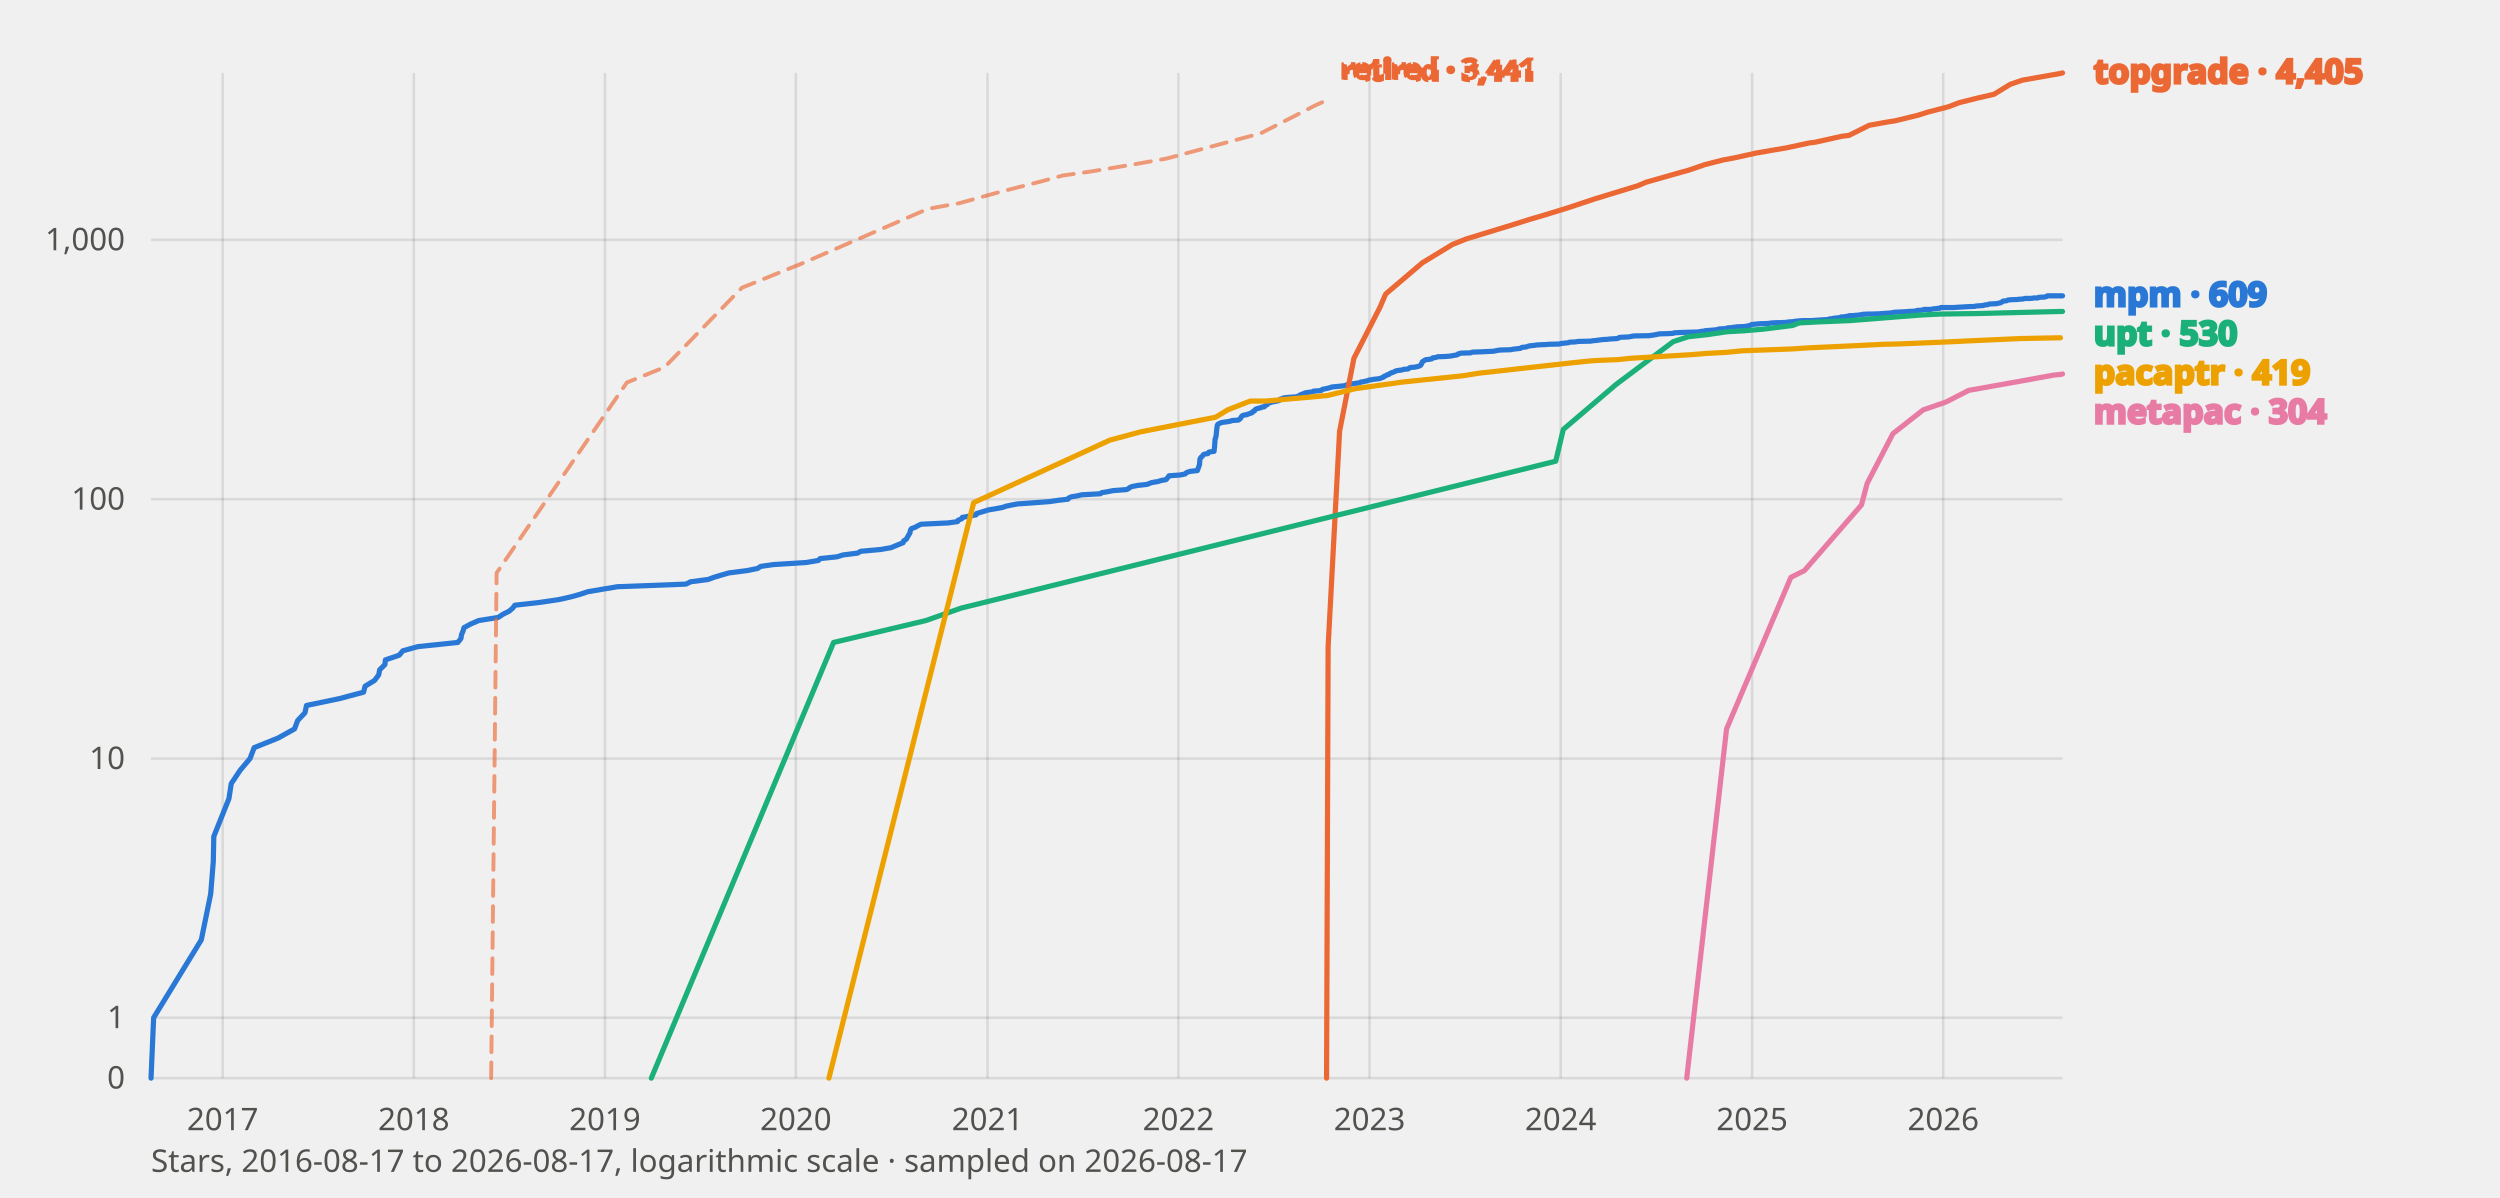
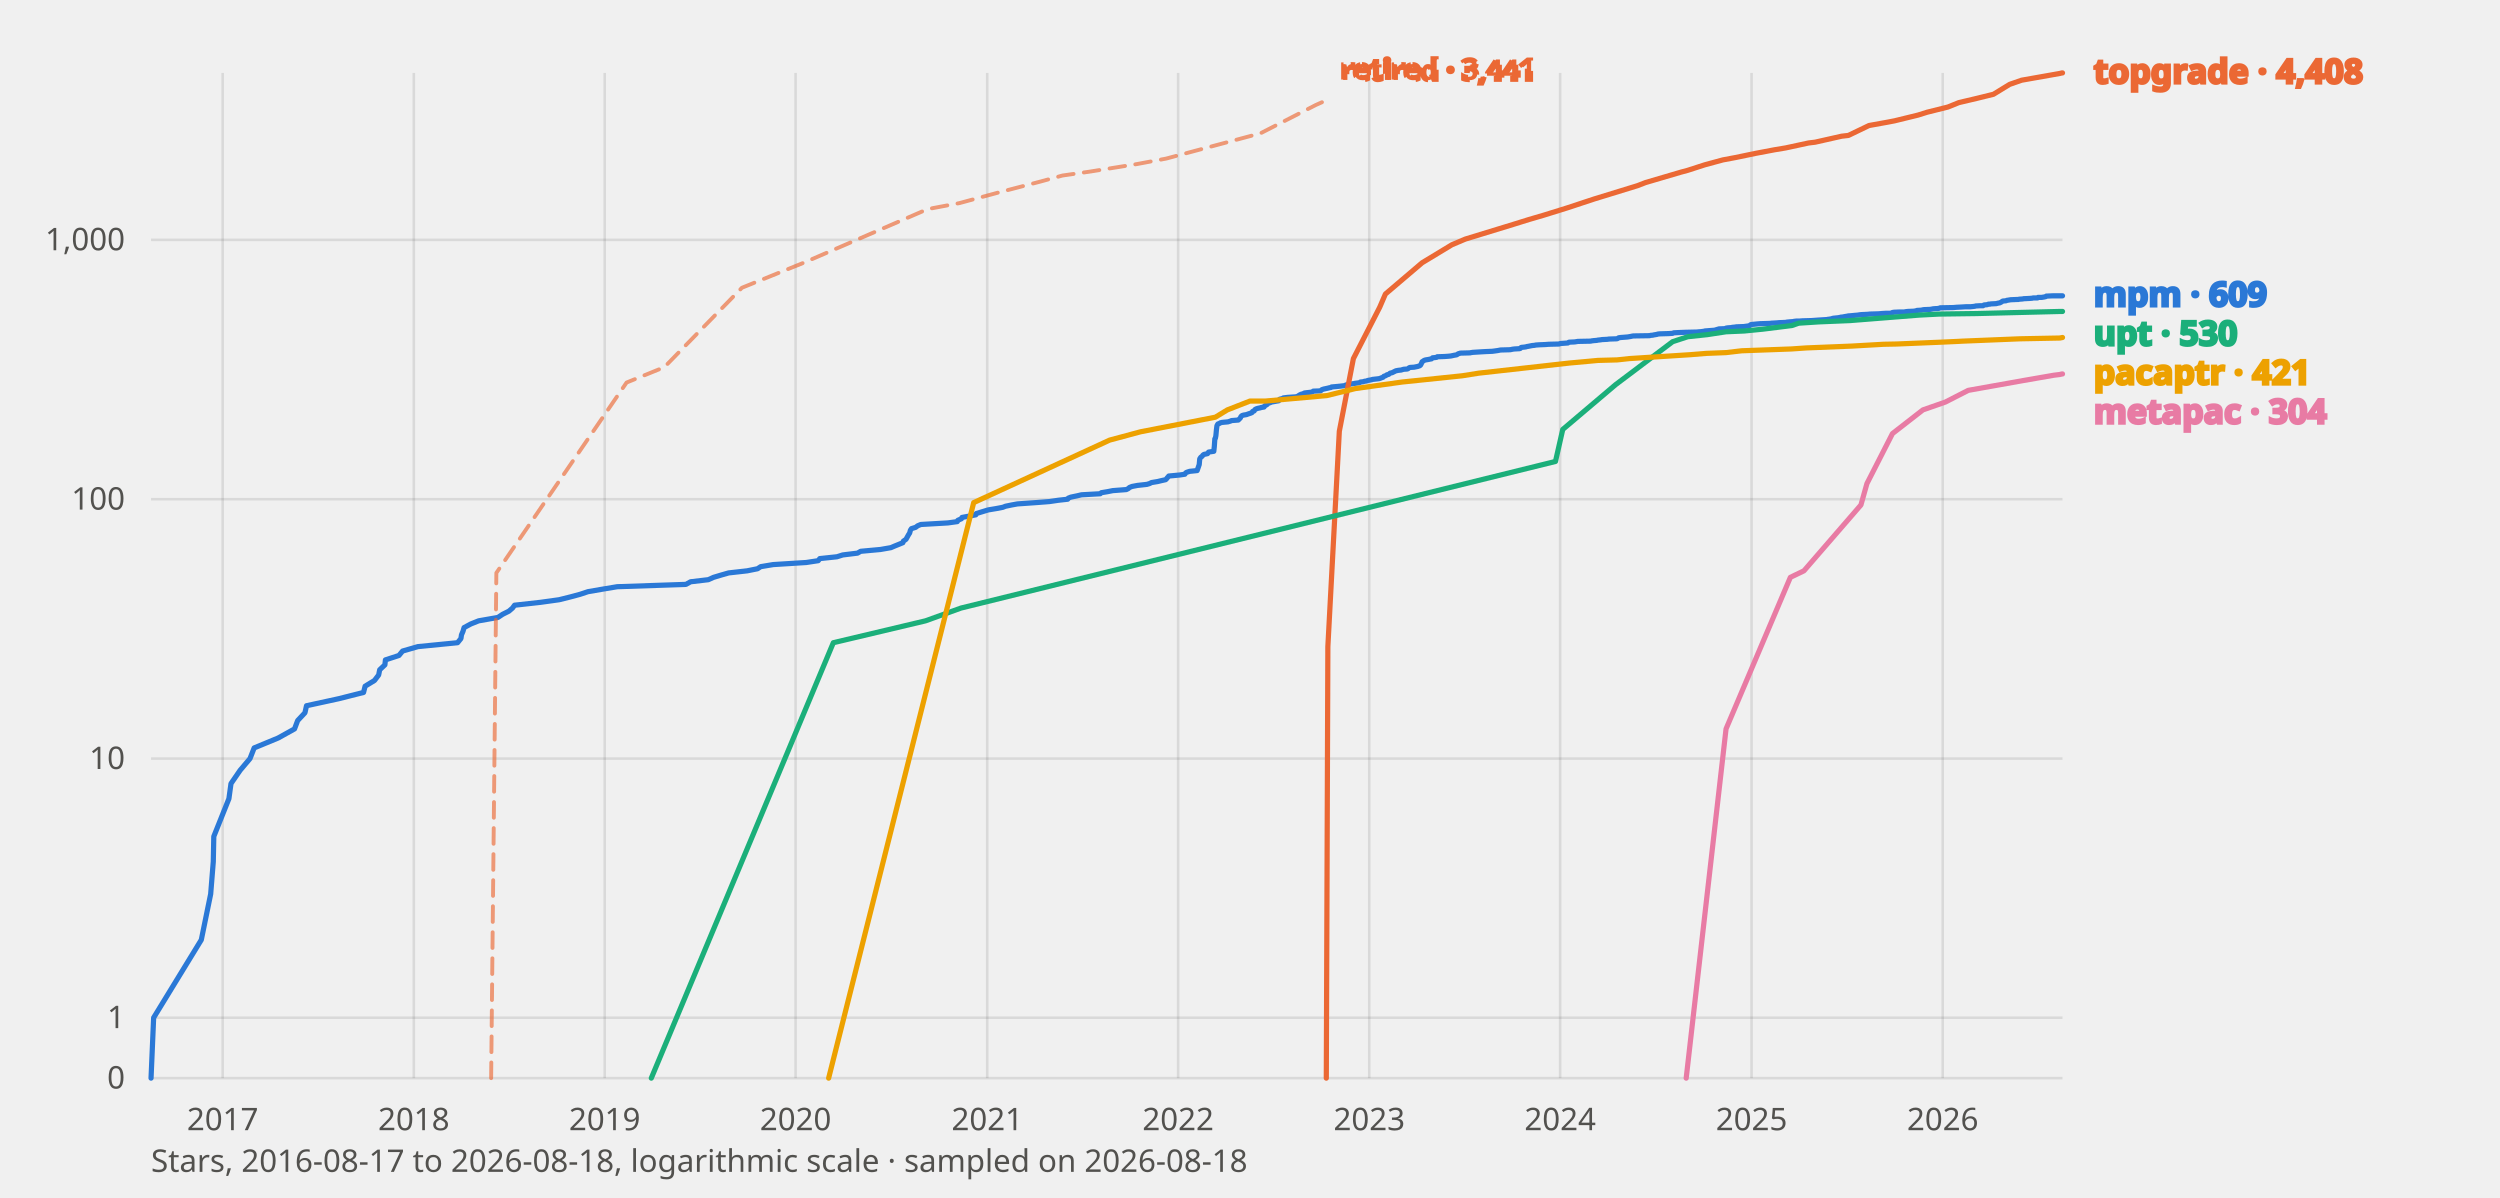
<svg xmlns="http://www.w3.org/2000/svg" viewBox="0 0 960 460" width="960" height="460" font-family="system-ui, sans-serif" role="img" aria-label="Star history of mpm and its benchmarked peers">
  <style>
    text{fill:#0b0b0b}
    .tick{font-size:12px;fill:#52514e}
    .lbl{font-size:13px;font-weight:600;fill:currentColor}
    .grid{stroke:#0b0b0b;stroke-opacity:.10;stroke-width:1}
    .axis{font-size:12px;fill:#52514e}
    polyline{fill:none;stroke-width:2;stroke-linejoin:round;stroke-linecap:round}
    .prior{stroke-dasharray:6 4;stroke-width:1.5;opacity:.65}
    text.prior{font-size:11px;font-weight:600;opacity:1}
    .s-mpm{stroke:#2a78d6;color:#2a78d6}
    .s-topgrade{stroke:#eb6834;color:#eb6834}
    .s-upt{stroke:#1baf7a;color:#1baf7a}
    .s-pacaptr{stroke:#eda100;color:#eda100}
    .s-metapac{stroke:#e87ba4;color:#e87ba4}
    @media (prefers-color-scheme: dark) {
      text{fill:#fff}
      .tick,.axis{fill:#c3c2b7}
      .grid{stroke:#fff;stroke-opacity:.14}
      .s-mpm{stroke:#3987e5;color:#3987e5}
      .s-topgrade{stroke:#d95926;color:#d95926}
      .s-upt{stroke:#199e70;color:#199e70}
      .s-pacaptr{stroke:#c98500;color:#c98500}
      .s-metapac{stroke:#d55181;color:#d55181}
    }
  </style>
  <line class="grid" x1="58" y1="414.0" x2="792" y2="414.0" />
  <text class="tick" x="48" y="418.0" text-anchor="end">0</text>
  <line class="grid" x1="58" y1="390.8" x2="792" y2="390.8" />
  <text class="tick" x="48" y="394.8" text-anchor="end">1</text>
  <line class="grid" x1="58" y1="291.3" x2="792" y2="291.3" />
  <text class="tick" x="48" y="295.3" text-anchor="end">10</text>
  <line class="grid" x1="58" y1="191.7" x2="792" y2="191.7" />
  <text class="tick" x="48" y="195.7" text-anchor="end">100</text>
  <line class="grid" x1="58" y1="92.1" x2="792" y2="92.1" />
  <text class="tick" x="48" y="96.1" text-anchor="end">1,000</text>
  <line class="grid" x1="85.5" y1="28" x2="85.5" y2="414" />
  <text class="tick" x="85.5" y="434" text-anchor="middle">2017</text>
  <line class="grid" x1="158.9" y1="28" x2="158.9" y2="414" />
  <text class="tick" x="158.9" y="434" text-anchor="middle">2018</text>
-   <line class="grid" x1="232.3" y1="28" x2="232.3" y2="414" />
-   <text class="tick" x="232.3" y="434" text-anchor="middle">2019</text>
-   <line class="grid" x1="305.6" y1="28" x2="305.6" y2="414" />
-   <text class="tick" x="305.6" y="434" text-anchor="middle">2020</text>
-   <line class="grid" x1="379.2" y1="28" x2="379.2" y2="414" />
-   <text class="tick" x="379.2" y="434" text-anchor="middle">2021</text>
-   <line class="grid" x1="452.5" y1="28" x2="452.5" y2="414" />
-   <text class="tick" x="452.5" y="434" text-anchor="middle">2022</text>
-   <line class="grid" x1="525.9" y1="28" x2="525.9" y2="414" />
-   <text class="tick" x="525.9" y="434" text-anchor="middle">2023</text>
-   <line class="grid" x1="599.3" y1="28" x2="599.3" y2="414" />
-   <text class="tick" x="599.3" y="434" text-anchor="middle">2024</text>
-   <line class="grid" x1="672.8" y1="28" x2="672.8" y2="414" />
-   <text class="tick" x="672.8" y="434" text-anchor="middle">2025</text>
-   <line class="grid" x1="746.2" y1="28" x2="746.2" y2="414" />
-   <text class="tick" x="746.2" y="434" text-anchor="middle">2026</text>
-   <polyline class="s-mpm" points="58.0,414.0 59.0,390.8 77.3,360.9 80.9,343.3 81.9,330.9 82.1,321.2 87.9,306.7 88.8,300.9 92.2,295.8 96.0,291.3 97.6,287.1 106.8,283.4 113.1,279.9 114.3,276.7 117.1,273.7 117.7,270.9 130.2,268.3 139.6,265.8 140.2,263.5 143.8,261.3 145.4,259.2 145.8,257.2 147.8,255.2 148.0,253.4 153.3,251.6 154.7,249.9 160.5,248.3 175.8,246.7 177.0,245.2 177.2,243.8 177.8,242.3 178.2,241.0 180.8,239.6 183.8,238.3 191.3,237.1 193.1,235.9 195.5,234.7 196.9,233.5 197.7,232.4 207.5,231.3 214.8,230.2 219.2,229.2 222.8,228.2 225.8,227.2 231.7,226.2 237.1,225.3 263.4,224.3 265.2,223.4 272.0,222.5 274.1,221.7 277.1,220.8 279.9,220.0 286.9,219.1 290.9,218.3 292.1,217.5 297.0,216.8 309.6,216.0 314.3,215.2 314.9,214.5 321.5,213.8 323.7,213.1 329.3,212.4 330.5,211.7 338.2,211.0 342.2,210.3 343.6,209.7 346.8,208.4 347.0,207.7 348.0,207.1 349.0,205.3 349.4,204.7 349.6,203.6 350.0,203.0 351.6,202.4 352.4,201.9 353.7,201.3 364.1,200.8 367.7,200.3 367.9,199.8 369.3,199.2 369.5,198.7 374.8,197.7 375.0,197.2 379.6,195.8 382.6,195.3 385.2,194.8 386.2,194.4 388.6,193.9 390.8,193.5 397.9,193.0 403.1,192.6 406.5,192.1 410.1,191.7 410.3,191.3 411.3,190.8 413.7,190.4 415.4,190.0 422.6,189.6 423.0,189.2 425.4,188.8 427.4,188.4 432.6,188.0 433.4,187.6 433.8,187.2 434.8,186.8 436.9,186.4 440.5,186.0 441.5,185.6 442.3,185.3 444.7,184.9 445.9,184.5 447.7,184.2 448.1,183.8 448.3,183.5 448.7,183.1 448.9,182.7 453.1,182.4 455.1,182.0 455.3,181.7 455.8,181.4 457.0,181.0 459.8,180.7 460.6,178.4 460.8,176.2 461.0,175.9 461.2,175.6 461.6,175.3 461.8,175.0 462.0,174.7 462.4,174.4 463.8,174.2 464.0,173.9 464.2,173.6 466.2,173.3 466.4,171.4 466.6,168.5 466.8,168.2 467.0,167.2 467.2,165.1 467.4,163.5 467.6,163.0 467.8,162.8 468.4,162.6 468.6,162.4 469.4,162.2 471.6,161.9 472.6,161.7 473.0,161.5 475.6,161.3 476.3,160.7 476.5,160.4 476.7,160.0 476.9,159.8 477.1,159.6 477.7,159.4 478.9,159.2 479.3,159.0 480.5,158.6 480.9,158.4 481.1,158.0 481.7,157.8 481.9,157.4 482.1,157.2 482.5,157.0 483.1,156.8 484.1,156.6 484.3,156.4 485.5,156.2 485.7,155.9 486.7,155.3 486.9,154.9 487.3,154.7 487.9,154.6 488.3,154.4 490.5,154.0 491.1,153.8 491.3,153.7 491.5,153.3 492.3,153.1 492.7,152.9 492.9,152.8 494.5,152.6 497.6,152.4 498.2,152.2 498.6,152.1 499.2,151.7 499.4,151.6 499.8,151.4 500.6,151.2 501.0,150.9 503.6,150.5 504.2,150.4 504.4,150.2 507.2,150.0 507.4,149.9 507.6,149.7 507.8,149.5 508.4,149.4 509.8,149.1 510.6,148.9 511.2,148.7 511.4,148.6 513.6,148.4 514.6,148.3 516.4,148.1 517.1,147.8 518.1,147.6 518.5,147.5 520.1,147.3 520.5,147.2 522.1,147.0 522.3,146.9 522.5,146.7 523.5,146.6 524.1,146.4 524.9,146.3 525.3,146.1 525.9,145.9 526.9,145.8 527.1,145.7 528.9,145.5 529.7,145.4 530.3,145.2 530.5,145.1 531.1,144.9 531.3,144.8 531.5,144.5 532.1,144.3 532.3,144.2 532.7,143.9 533.3,143.8 533.9,143.3 534.3,143.2 534.7,143.0 535.1,142.9 536.1,142.4 537.2,142.2 538.2,142.1 539.2,141.8 540.6,141.7 541.0,141.5 541.2,141.3 541.6,141.1 543.2,141.0 544.6,140.7 544.8,140.6 545.2,140.5 545.6,140.2 545.8,139.8 546.0,139.4 546.2,138.9 546.4,138.8 546.8,138.5 547.2,138.3 547.6,138.1 548.8,138.0 549.2,137.9 549.8,137.8 550.2,137.4 551.2,137.3 551.8,137.1 552.0,137.0 554.8,136.9 556.2,136.8 557.2,136.7 558.7,136.4 559.3,136.3 559.7,136.2 559.9,135.9 560.3,135.8 560.7,135.7 560.9,135.6 564.7,135.5 565.1,135.3 565.7,135.2 568.9,135.1 570.7,135.0 573.1,134.9 573.9,134.8 575.3,134.5 576.3,134.4 580.0,134.3 580.6,134.2 581.0,134.1 581.8,134.0 583.6,133.8 584.0,133.7 584.2,133.5 584.4,133.4 585.4,133.3 586.2,133.2 586.4,133.1 587.0,132.9 587.4,132.8 588.4,132.7 589.4,132.6 589.8,132.5 591.2,132.4 593.6,132.3 594.8,132.2 598.9,132.1 599.1,132.0 599.5,131.9 602.3,131.6 602.5,131.5 602.7,131.4 604.9,131.3 605.5,131.2 606.1,131.1 610.9,131.0 611.3,130.9 612.1,130.8 613.3,130.7 613.7,130.6 614.7,130.5 615.3,130.4 617.3,130.3 617.9,130.2 621.0,130.0 621.4,129.9 621.6,129.7 621.8,129.6 622.6,129.5 625.2,129.4 626.4,129.2 626.8,129.1 627.4,129.0 633.6,128.9 633.8,128.8 634.8,128.7 635.2,128.6 635.8,128.5 636.4,128.4 636.6,128.3 637.4,128.2 640.9,128.1 642.5,128.0 642.7,127.9 642.9,127.8 644.9,127.7 647.5,127.6 651.7,127.5 652.7,127.4 652.9,127.3 653.7,127.2 654.5,127.1 654.7,127.0 655.9,126.9 658.5,126.7 659.6,126.5 660.0,126.4 660.2,126.3 662.8,126.2 663.0,126.0 663.6,125.9 665.0,125.8 665.4,125.7 666.4,125.6 667.0,125.5 669.8,125.4 672.0,125.0 672.2,124.9 672.4,124.7 672.8,124.6 673.8,124.5 674.8,124.4 676.0,124.3 679.2,124.2 679.6,124.1 680.5,124.0 682.3,123.9 683.5,123.9 685.9,123.8 686.3,123.7 687.3,123.6 688.7,123.5 689.1,123.4 689.9,123.3 691.1,123.2 692.3,123.1 695.7,123.1 697.1,123.0 698.5,122.9 701.8,122.7 702.2,122.6 702.4,122.5 703.0,122.4 703.6,122.4 703.8,122.3 704.2,122.2 705.2,122.1 706.2,122.0 706.6,121.9 706.8,121.8 707.0,121.7 708.0,121.7 708.4,121.6 709.6,121.4 710.0,121.3 710.2,121.2 711.4,121.2 712.4,121.1 713.6,121.0 714.2,120.9 715.0,120.8 715.2,120.7 717.2,120.6 718.2,120.6 721.7,120.5 722.7,120.4 724.3,120.3 725.9,120.2 726.5,120.1 726.9,120.0 727.5,119.9 729.7,119.8 731.5,119.7 731.9,119.7 732.7,119.6 735.1,119.5 735.7,119.4 735.9,119.3 736.1,119.2 736.3,119.2 738.1,119.1 738.3,119.0 738.9,118.8 741.4,118.8 742.0,118.7 742.4,118.6 743.6,118.5 744.0,118.4 744.8,118.4 745.2,118.1 750.4,118.1 751.4,118.0 753.4,117.9 755.0,117.8 756.8,117.7 757.8,117.7 758.6,117.6 758.8,117.5 760.4,117.4 761.7,117.3 761.9,117.2 762.1,117.1 763.3,117.0 763.5,116.9 763.7,116.8 764.3,116.7 764.7,116.7 766.7,116.6 767.1,116.5 767.5,116.4 768.1,116.3 768.5,116.1 768.7,116.0 769.1,115.7 769.3,115.6 770.5,115.5 770.9,115.3 771.1,115.2 772.3,115.1 774.7,115.0 775.3,114.9 775.5,114.9 776.9,114.8 777.3,114.7 777.5,114.6 779.5,114.6 780.7,114.5 780.9,114.4 782.6,114.4 782.8,114.2 784.2,114.1 784.8,114.1 785.4,114.0 785.6,113.9 785.8,113.9 786.0,113.7 786.2,113.6 788.4,113.6 791.2,113.6 792.0,113.6" />
-   <polyline class="s-topgrade" points="509.4,414.0 510.0,248.3 514.4,165.6 519.9,137.6 529.9,118.0 532.1,112.9 546.2,100.9 557.7,93.9 562.9,91.8 581.2,86.2 587.2,84.3 593.0,82.6 602.1,79.8 612.3,76.4 629.0,71.3 632.0,70.0 645.7,66.1 648.3,65.4 654.7,63.2 661.8,61.4 666.6,60.5 674.2,58.8 681.7,57.5 685.9,56.8 694.7,54.9 697.1,54.6 707.4,52.3 710.0,52.0 717.8,48.1 725.1,46.8 727.7,46.4 736.7,44.2 740.1,43.1 748.2,41.0 752.4,39.4 759.2,37.7 765.7,36.2 771.9,32.4 776.5,30.8 791.2,28.2 792.0,28.0" />
-   <polyline class="s-topgrade prior" points="188.6,414.0 190.7,220.0 240.7,146.9 255.2,141.0 284.9,110.5 308.6,100.9 356.3,80.2 368.5,78.0 383.6,73.8 399.7,69.7 408.1,67.4 418.6,65.9 436.7,62.9 447.9,60.9 484.1,51.2 505.4,40.3 509.0,38.7" />
-   <text class="lbl prior s-topgrade" x="515.0" y="30.7">retired · 3,441</text>
-   <polyline class="s-upt" points="250.1,414.0 320.1,246.7 355.5,238.3 369.1,233.5 597.4,177.1 600.3,164.9 620.6,147.6 642.5,131.2 648.3,129.3 655.7,128.5 663.0,127.4 670.0,127.0 677.0,126.4 688.3,125.0 690.9,124.0 698.5,123.6 710.6,123.1 737.1,121.0 744.8,120.6 752.0,120.5 759.2,120.4 791.2,119.6 792.0,119.6" />
-   <polyline class="s-pacaptr" points="318.3,414.0 373.9,193.0 426.2,169.0 438.1,165.8 466.8,160.2 471.4,157.4 480.1,154.0 486.1,154.0 509.6,151.9 520.7,149.2 538.6,146.7 561.7,144.3 567.9,143.3 602.9,139.4 610.5,138.6 613.7,138.4 621.2,138.1 625.8,137.6 649.3,136.2 655.3,135.7 663.0,135.3 669.0,134.7 688.1,134.0 693.9,133.6 711.2,132.8 723.5,132.2 728.5,132.1 745.4,131.4 752.0,131.1 753.8,131.0 775.9,130.0 791.2,129.7" />
-   <polyline class="s-metapac" points="647.7,414.0 663.0,279.9 687.7,221.7 692.9,219.1 714.8,193.9 717.0,185.6 726.9,166.5 738.5,157.4 747.2,154.4 756.0,149.9 777.3,146.1 788.8,144.0 791.2,143.8 792.0,143.6" />
-   <text class="lbl s-topgrade" x="804" y="32.0">topgrade · 4,405</text>
+   <line class="grid" x1="232.2" y1="28" x2="232.2" y2="414" />
+   <text class="tick" x="232.2" y="434" text-anchor="middle">2019</text>
+   <line class="grid" x1="305.5" y1="28" x2="305.5" y2="414" />
+   <text class="tick" x="305.5" y="434" text-anchor="middle">2020</text>
+   <line class="grid" x1="379.1" y1="28" x2="379.1" y2="414" />
+   <text class="tick" x="379.1" y="434" text-anchor="middle">2021</text>
+   <line class="grid" x1="452.4" y1="28" x2="452.4" y2="414" />
+   <text class="tick" x="452.4" y="434" text-anchor="middle">2022</text>
+   <line class="grid" x1="525.8" y1="28" x2="525.8" y2="414" />
+   <text class="tick" x="525.8" y="434" text-anchor="middle">2023</text>
+   <line class="grid" x1="599.1" y1="28" x2="599.1" y2="414" />
+   <text class="tick" x="599.1" y="434" text-anchor="middle">2024</text>
+   <line class="grid" x1="672.6" y1="28" x2="672.6" y2="414" />
+   <text class="tick" x="672.6" y="434" text-anchor="middle">2025</text>
+   <line class="grid" x1="746.0" y1="28" x2="746.0" y2="414" />
+   <text class="tick" x="746.0" y="434" text-anchor="middle">2026</text>
+   <polyline class="s-mpm" points="58.0,414.0 59.0,390.8 77.3,360.9 80.9,343.3 81.9,330.9 82.1,321.2 87.9,306.7 88.7,300.9 92.2,295.8 96.0,291.3 97.6,287.2 106.8,283.4 113.1,279.9 114.3,276.7 117.1,273.7 117.7,271.0 130.1,268.3 139.6,265.9 140.2,263.5 143.8,261.3 145.4,259.2 145.8,257.2 147.8,255.3 148.0,253.4 153.2,251.7 154.6,250.0 160.5,248.3 175.7,246.8 177.0,245.2 177.2,243.8 177.8,242.4 178.2,241.0 180.8,239.6 183.8,238.4 191.2,237.1 193.0,235.9 195.4,234.7 196.8,233.5 197.6,232.4 207.5,231.3 214.7,230.3 219.1,229.2 222.8,228.2 225.8,227.2 231.6,226.2 237.0,225.3 263.4,224.4 265.2,223.4 272.0,222.6 274.0,221.7 277.0,220.8 279.8,220.0 286.9,219.2 290.9,218.4 292.1,217.6 296.9,216.8 309.6,216.0 314.2,215.3 314.8,214.5 321.4,213.8 323.6,213.1 329.3,212.4 330.5,211.7 338.1,211.0 342.1,210.3 343.5,209.7 346.7,208.4 346.9,207.8 347.9,207.1 348.9,205.3 349.3,204.7 349.6,203.6 350.0,203.0 351.6,202.5 352.4,201.9 353.6,201.4 364.0,200.8 367.6,200.3 367.8,199.8 369.2,199.2 369.4,198.7 374.7,197.7 374.9,197.2 379.5,195.8 382.5,195.3 385.1,194.8 386.1,194.4 388.5,193.9 390.7,193.5 397.8,193.0 403.0,192.6 406.4,192.1 410.0,191.7 410.2,191.3 411.2,190.9 413.6,190.4 415.3,190.0 422.5,189.6 422.9,189.2 425.3,188.8 427.3,188.4 432.5,188.0 433.3,187.6 433.7,187.2 434.7,186.8 436.8,186.4 440.4,186.0 441.4,185.7 442.2,185.3 444.6,184.9 445.8,184.6 447.6,184.2 448.0,183.8 448.2,183.5 448.6,183.1 448.8,182.8 453.0,182.4 455.0,182.1 455.2,181.7 455.6,181.4 456.8,181.0 459.7,180.7 460.5,178.4 460.7,176.2 460.9,175.9 461.1,175.6 461.5,175.3 461.7,175.1 461.9,174.8 462.3,174.5 463.7,174.2 463.9,173.9 464.1,173.6 466.1,173.3 466.3,171.4 466.5,168.5 466.7,168.3 466.9,167.3 467.1,165.1 467.3,163.5 467.5,163.1 467.7,162.8 468.3,162.6 468.5,162.4 469.3,162.2 471.5,162.0 472.5,161.7 472.9,161.5 475.5,161.3 476.1,160.7 476.3,160.5 476.5,160.0 476.7,159.8 476.9,159.6 477.5,159.4 478.7,159.2 479.2,159.0 480.4,158.6 480.8,158.4 481.0,158.0 481.6,157.8 481.8,157.4 482.0,157.2 482.4,157.0 483.0,156.8 484.0,156.6 484.2,156.5 485.4,156.3 485.6,155.9 486.6,155.3 486.8,154.9 487.2,154.8 487.8,154.6 488.2,154.4 490.4,154.0 491.0,153.9 491.2,153.7 491.4,153.3 492.2,153.1 492.6,153.0 492.8,152.8 494.4,152.6 497.4,152.4 498.0,152.3 498.4,152.1 499.0,151.7 499.2,151.6 499.6,151.4 500.4,151.2 500.9,150.9 503.5,150.6 504.1,150.4 504.3,150.2 507.1,150.1 507.3,149.9 507.5,149.7 507.7,149.6 508.3,149.4 509.7,149.1 510.5,148.9 511.1,148.8 511.3,148.6 513.5,148.4 514.5,148.3 516.3,148.1 516.9,147.8 517.9,147.7 518.3,147.5 519.9,147.3 520.3,147.2 521.9,147.0 522.2,146.9 522.4,146.7 523.4,146.6 524.0,146.4 524.8,146.3 525.2,146.1 525.8,146.0 526.8,145.8 527.0,145.7 528.8,145.5 529.6,145.4 530.2,145.2 530.4,145.1 531.0,144.9 531.2,144.8 531.4,144.5 532.0,144.3 532.2,144.2 532.6,143.9 533.2,143.8 533.8,143.3 534.2,143.2 534.6,143.1 535.0,142.9 536.0,142.4 537.0,142.2 538.0,142.1 539.0,141.8 540.4,141.7 540.8,141.5 541.0,141.3 541.4,141.1 543.0,141.0 544.5,140.7 544.7,140.6 545.1,140.5 545.5,140.2 545.7,139.8 545.9,139.4 546.1,138.9 546.3,138.8 546.7,138.5 547.1,138.3 547.5,138.2 548.7,138.0 549.1,137.9 549.7,137.8 550.1,137.4 551.1,137.3 551.7,137.2 551.9,137.0 554.7,136.9 556.1,136.8 557.1,136.7 558.5,136.4 559.1,136.3 559.5,136.2 559.7,136.0 560.1,135.8 560.5,135.7 560.7,135.6 564.5,135.5 564.9,135.4 565.6,135.3 568.8,135.1 570.6,135.0 573.0,134.9 573.8,134.8 575.2,134.6 576.2,134.4 579.8,134.3 580.4,134.2 580.8,134.1 581.6,134.0 583.4,133.9 583.8,133.8 584.0,133.5 584.2,133.4 585.2,133.3 586.0,133.2 586.2,133.1 586.8,133.0 587.3,132.9 588.3,132.7 589.3,132.6 589.7,132.5 591.1,132.4 593.5,132.3 594.7,132.2 598.7,132.1 598.9,132.0 599.3,131.9 602.1,131.7 602.3,131.5 602.5,131.4 604.7,131.3 605.3,131.2 605.9,131.1 610.8,131.0 611.2,130.9 612.0,130.8 613.2,130.7 613.6,130.6 614.6,130.5 615.2,130.4 617.2,130.3 617.8,130.2 620.8,130.1 621.2,130.0 621.4,129.8 621.6,129.7 622.4,129.6 625.0,129.4 626.2,129.2 626.6,129.1 627.2,129.0 633.5,128.9 633.7,128.8 634.7,128.7 635.1,128.6 635.7,128.5 636.3,128.4 636.5,128.3 637.3,128.2 640.7,128.1 642.3,128.0 642.5,127.9 642.7,127.8 644.7,127.7 647.3,127.6 651.5,127.5 652.6,127.4 652.8,127.4 653.6,127.3 654.4,127.2 654.6,127.1 655.8,127.0 658.4,126.8 659.4,126.5 659.8,126.4 660.0,126.3 662.6,126.2 662.8,126.0 663.4,125.9 664.8,125.8 665.2,125.7 666.2,125.6 666.8,125.5 669.6,125.4 671.8,125.1 672.0,124.9 672.2,124.7 672.6,124.6 673.7,124.5 674.7,124.4 675.9,124.3 679.1,124.2 679.5,124.2 680.3,124.1 682.1,124.0 683.3,123.9 685.7,123.8 686.1,123.7 687.1,123.6 688.5,123.5 688.9,123.4 689.7,123.3 690.9,123.3 692.1,123.2 695.6,123.1 697.0,123.0 698.4,122.9 701.6,122.7 702.0,122.6 702.2,122.6 702.8,122.5 703.4,122.4 703.6,122.3 704.0,122.2 705.0,122.1 706.0,122.0 706.4,121.9 706.6,121.9 706.8,121.8 707.8,121.7 708.2,121.6 709.4,121.4 709.8,121.3 710.0,121.3 711.2,121.2 712.2,121.1 713.4,121.0 714.0,120.9 714.8,120.8 715.0,120.8 717.1,120.7 718.1,120.6 721.5,120.5 722.5,120.4 724.1,120.3 725.7,120.3 726.3,120.2 726.7,120.0 727.3,119.9 729.5,119.8 731.3,119.8 731.7,119.7 732.5,119.6 734.9,119.5 735.5,119.4 735.7,119.4 735.9,119.3 736.1,119.2 737.9,119.1 738.2,119.0 738.8,118.9 741.2,118.8 741.8,118.7 742.2,118.6 743.4,118.5 743.8,118.5 744.6,118.4 745.0,118.2 750.2,118.1 751.2,118.0 753.2,117.9 754.8,117.8 756.6,117.8 757.6,117.7 758.4,117.6 758.6,117.5 760.3,117.4 761.5,117.4 761.7,117.2 761.9,117.1 763.1,117.0 763.3,116.9 763.5,116.8 764.1,116.8 764.5,116.7 766.5,116.6 766.9,116.5 767.3,116.4 767.9,116.3 768.3,116.1 768.5,116.0 768.9,115.7 769.1,115.6 770.3,115.5 770.7,115.3 770.9,115.3 772.1,115.1 774.5,115.0 775.1,115.0 775.3,114.9 776.7,114.8 777.1,114.7 777.3,114.7 779.3,114.6 780.5,114.5 780.7,114.4 782.4,114.4 782.6,114.2 784.0,114.2 784.6,114.1 785.2,114.0 785.4,113.9 785.6,113.9 785.8,113.7 786.0,113.7 788.2,113.6 791.0,113.6 791.8,113.6 792.0,113.6" />
+   <polyline class="s-topgrade" points="509.3,414.0 509.9,248.3 514.3,165.6 519.7,137.7 529.8,118.0 532.0,112.9 546.1,100.9 557.5,94.0 562.7,91.8 581.0,86.2 587.1,84.3 592.9,82.6 601.9,79.8 612.2,76.4 628.8,71.3 631.9,70.1 645.5,66.1 648.1,65.4 654.6,63.3 661.6,61.4 666.4,60.5 674.1,58.9 681.5,57.5 685.7,56.8 694.5,54.9 697.0,54.6 707.2,52.3 709.8,52.0 717.7,48.2 724.9,46.9 727.5,46.4 736.5,44.2 740.0,43.1 748.0,41.1 752.2,39.4 759.0,37.8 765.5,36.2 771.7,32.4 776.3,30.8 791.0,28.2 791.8,28.0 792.0,28.0" />
+   <polyline class="s-topgrade prior" points="188.6,414.0 190.6,220.0 240.6,146.9 255.1,141.0 284.9,110.5 308.6,100.9 356.2,80.3 368.4,78.0 383.5,73.9 399.6,69.7 408.0,67.4 418.5,65.9 436.6,63.0 447.8,60.9 484.0,51.2 505.3,40.3 508.9,38.7" />
+   <text class="lbl prior s-topgrade" x="514.9" y="30.7">retired · 3,441</text>
+   <polyline class="s-upt" points="250.1,414.0 320.0,246.8 355.4,238.4 369.0,233.5 597.3,177.2 600.1,164.9 620.4,147.7 642.3,131.2 648.1,129.3 655.6,128.5 662.8,127.4 669.8,127.1 676.9,126.4 688.1,125.0 690.7,124.1 698.4,123.6 710.4,123.1 736.9,121.0 744.6,120.6 751.8,120.5 759.0,120.4 791.0,119.6 791.8,119.6 792.0,119.6" />
+   <polyline class="s-pacaptr" points="318.2,414.0 373.9,193.0 426.1,169.0 438.0,165.8 466.7,160.2 471.3,157.4 480.0,154.0 486.0,154.0 509.5,151.9 520.5,149.2 538.4,146.7 561.5,144.3 567.8,143.3 602.7,139.4 610.4,138.7 613.6,138.4 621.0,138.2 625.6,137.7 649.1,136.2 655.2,135.7 662.8,135.4 668.8,134.7 687.9,134.0 693.7,133.6 711.0,132.9 723.3,132.2 728.3,132.1 745.2,131.4 751.8,131.1 753.6,131.0 775.7,130.1 791.0,129.8 792.0,129.6" />
+   <polyline class="s-metapac" points="647.5,414.0 662.8,279.9 687.5,221.7 692.7,219.2 714.6,193.9 716.9,185.7 726.7,166.5 738.4,157.4 747.0,154.4 755.8,149.9 777.1,146.1 788.6,144.1 791.0,143.8 791.8,143.6 792.0,143.6" />
+   <text class="lbl s-topgrade" x="804" y="32.0">topgrade · 4,408</text>
  <text class="lbl s-mpm" x="804" y="117.6">mpm · 609</text>
  <text class="lbl s-upt" x="804" y="132.6">upt · 530</text>
-   <text class="lbl s-pacaptr" x="804" y="147.6">pacaptr · 419</text>
+   <text class="lbl s-pacaptr" x="804" y="147.6">pacaptr · 421</text>
  <text class="lbl s-metapac" x="804" y="162.6">metapac · 304</text>
-   <text class="axis" x="58" y="450">Stars, 2016-08-17 to 2026-08-17, logarithmic scale · sampled on 2026-08-17</text>
+   <text class="axis" x="58" y="450">Stars, 2016-08-17 to 2026-08-18, logarithmic scale · sampled on 2026-08-18</text>
</svg>
